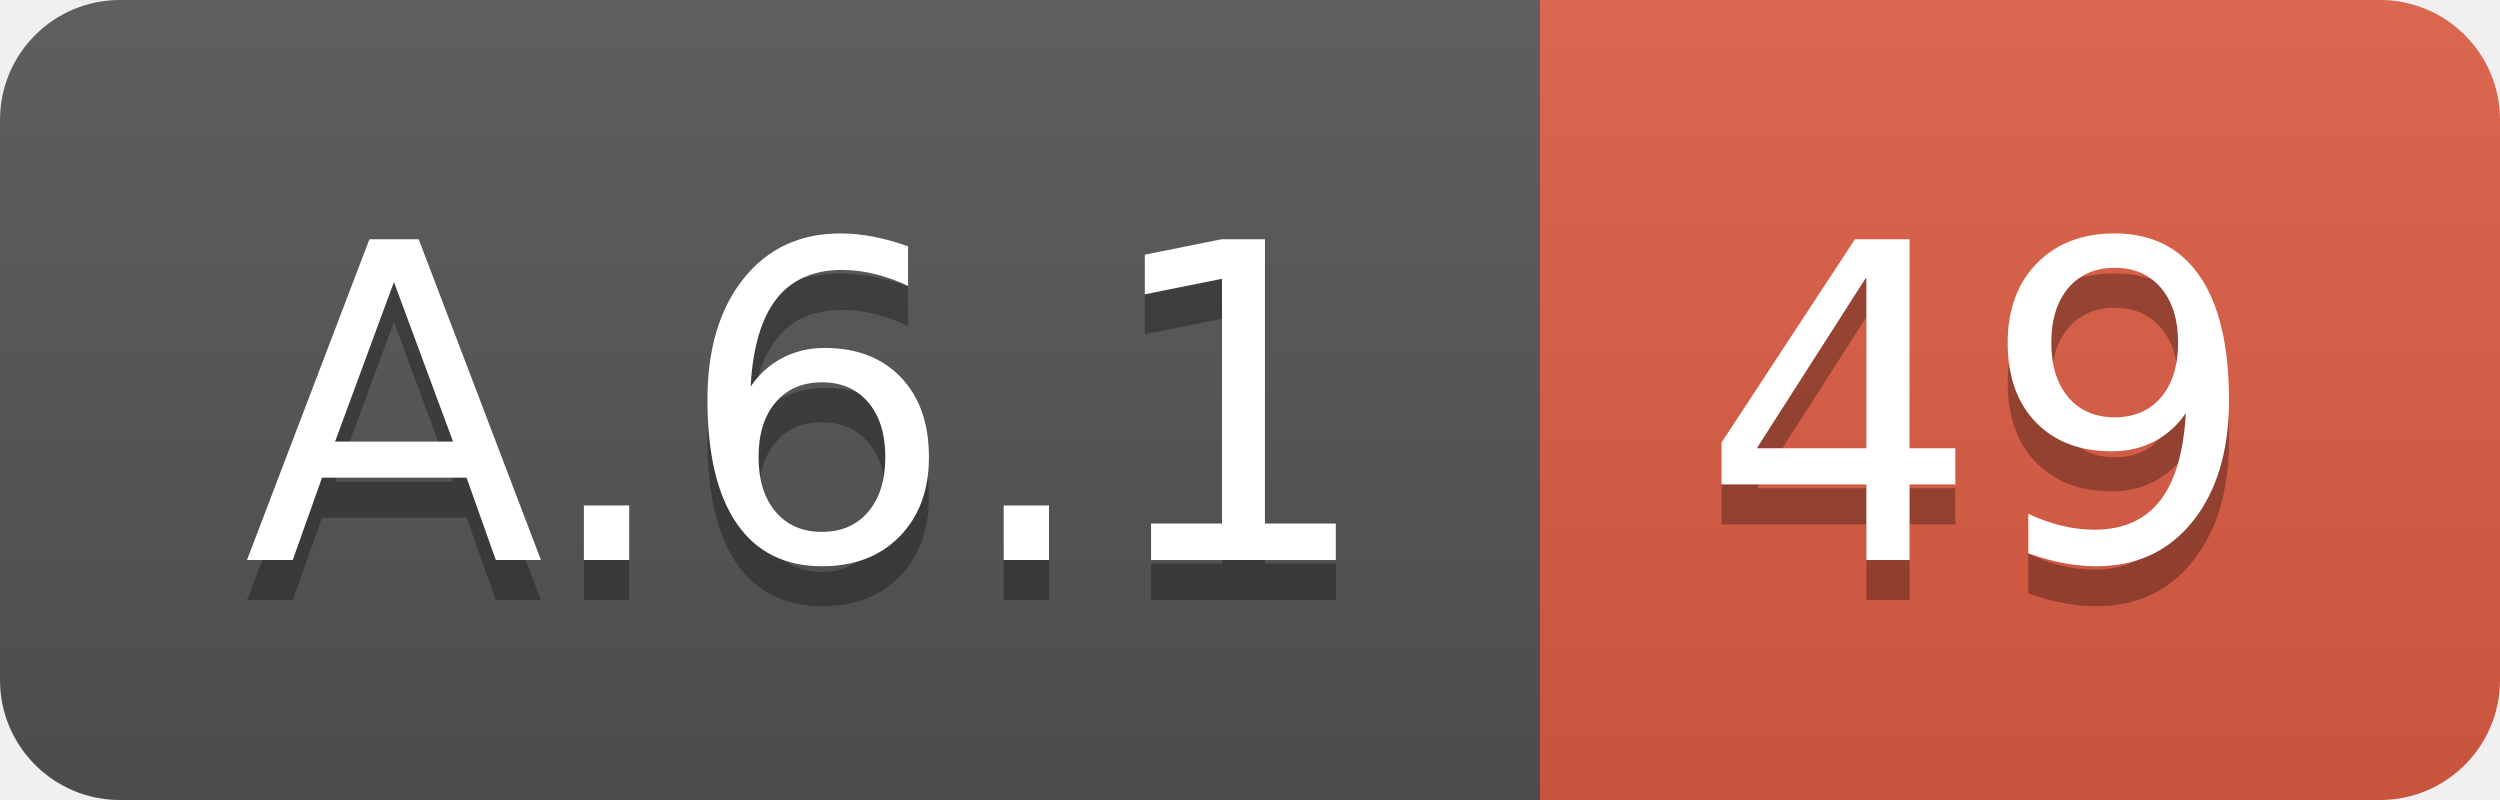
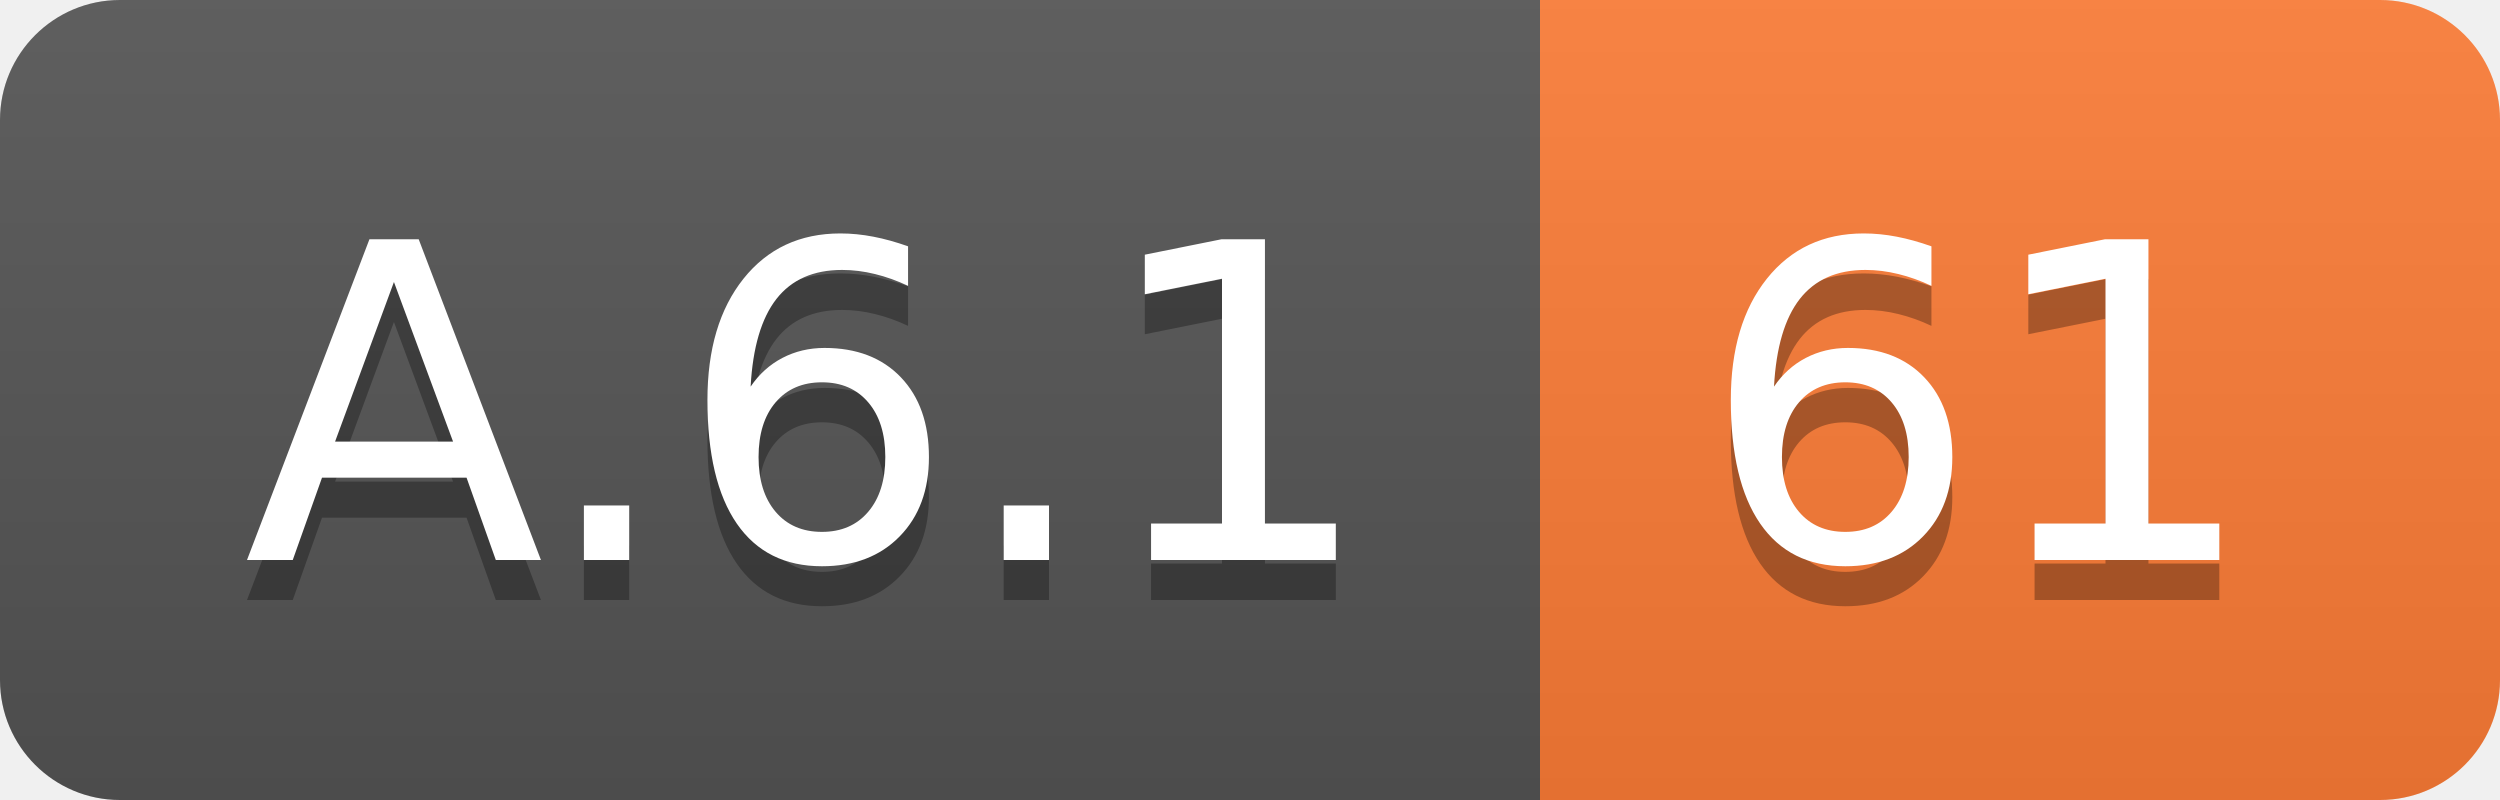
<svg xmlns="http://www.w3.org/2000/svg" width="62.5" height="20">
  <linearGradient id="smooth" x2="0" y2="100%">
    <stop offset="0" stop-color="#bbb" stop-opacity=".1" />
    <stop offset="1" stop-opacity=".1" />
  </linearGradient>
  <clipPath id="round">
    <rect width="62.5" height="20" rx="3" fill="#fff" />
  </clipPath>
  <g clip-path="url(#round)">
    <rect width="38.5" height="20" fill="#555" />
-     <rect x="38.5" width="24.0" height="20" fill="#e05d44" />
+     <rect x="38.5" width="24.0" height="20" fill="#fe7d37" />
    <rect width="62.5" height="20" fill="url(#smooth)" />
  </g>
  <g fill="#fff" text-anchor="middle" font-family="DejaVu Sans,Verdana,Geneva,sans-serif" font-size="110">
    <text x="202.5" y="150" fill="#010101" fill-opacity=".3" transform="scale(0.1)" textLength="285.0" lengthAdjust="spacing">A.6.1</text>
    <text x="202.5" y="140" transform="scale(0.1)" textLength="285.0" lengthAdjust="spacing">A.6.1</text>
-     <text x="495.0" y="150" fill="#010101" fill-opacity=".3" transform="scale(0.1)" textLength="140.0" lengthAdjust="spacing">49</text>
-     <text x="495.0" y="140" transform="scale(0.1)" textLength="140.0" lengthAdjust="spacing">49</text>
+     <text x="495.0" y="150" fill="#010101" fill-opacity=".3" transform="scale(0.1)" textLength="140.0" lengthAdjust="spacing">61</text>
+     <text x="495.0" y="140" transform="scale(0.1)" textLength="140.0" lengthAdjust="spacing">61</text>
  </g>
</svg>
